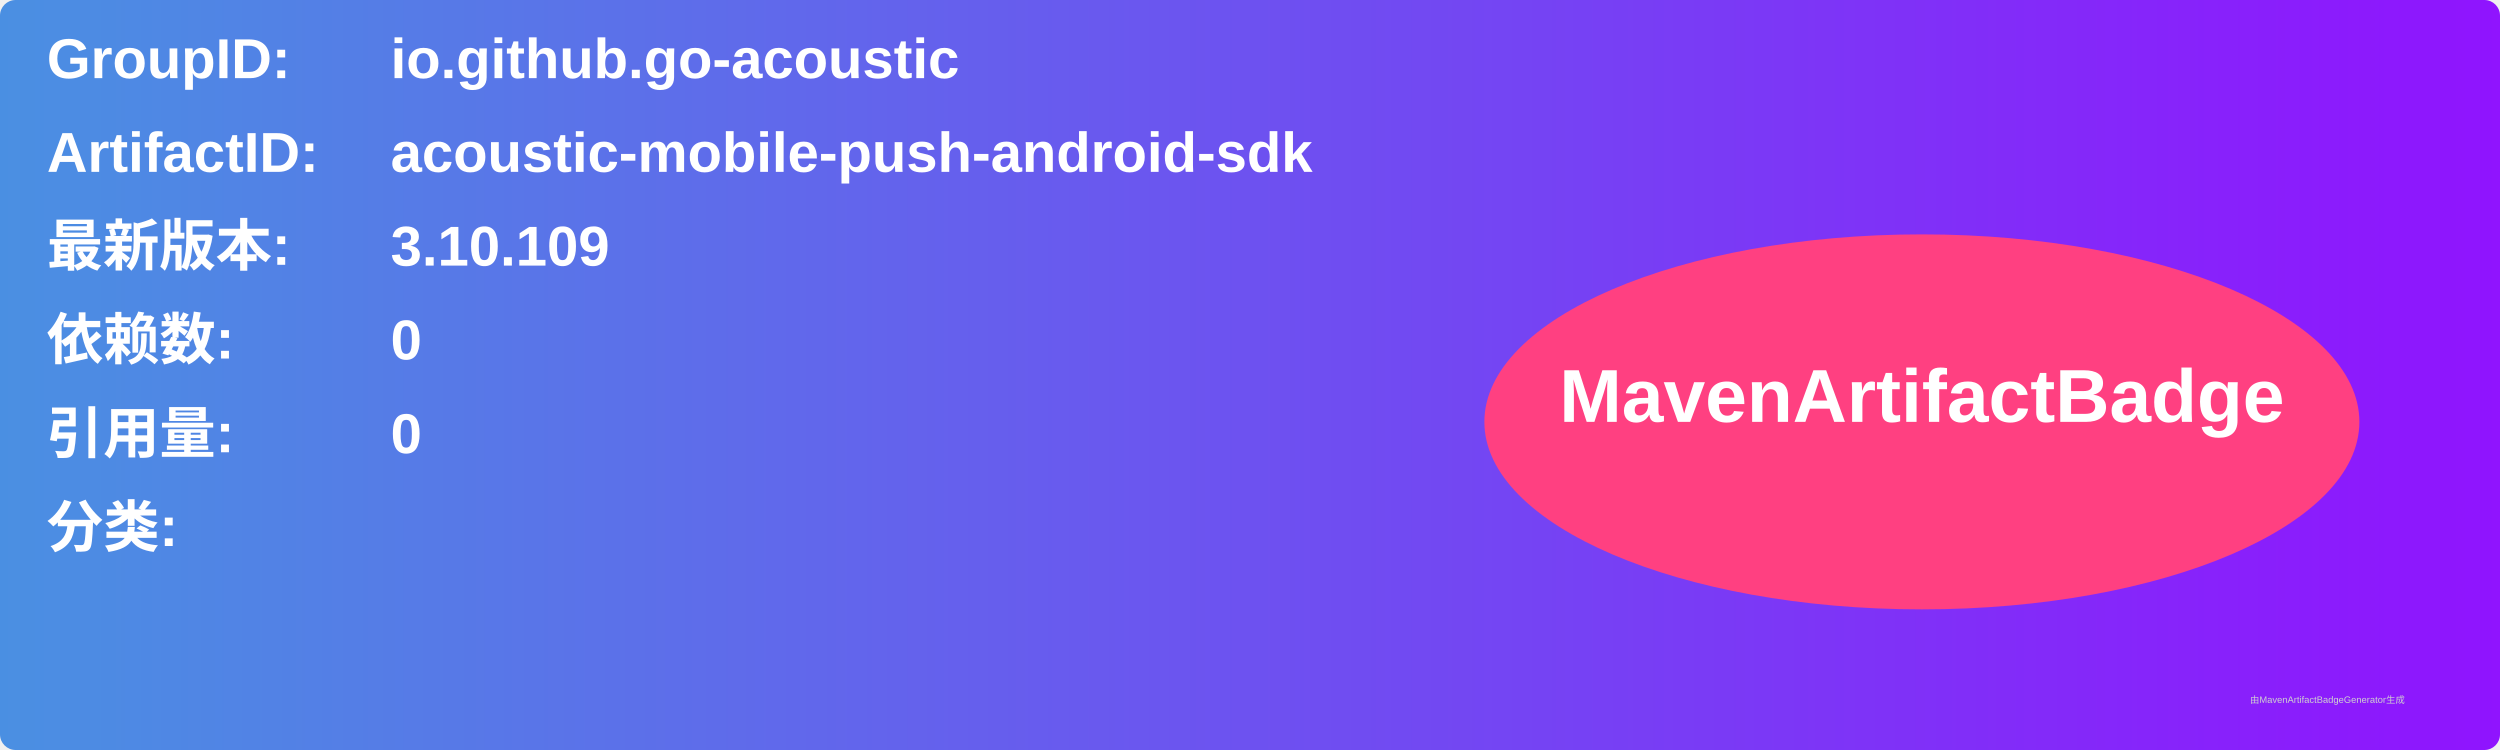
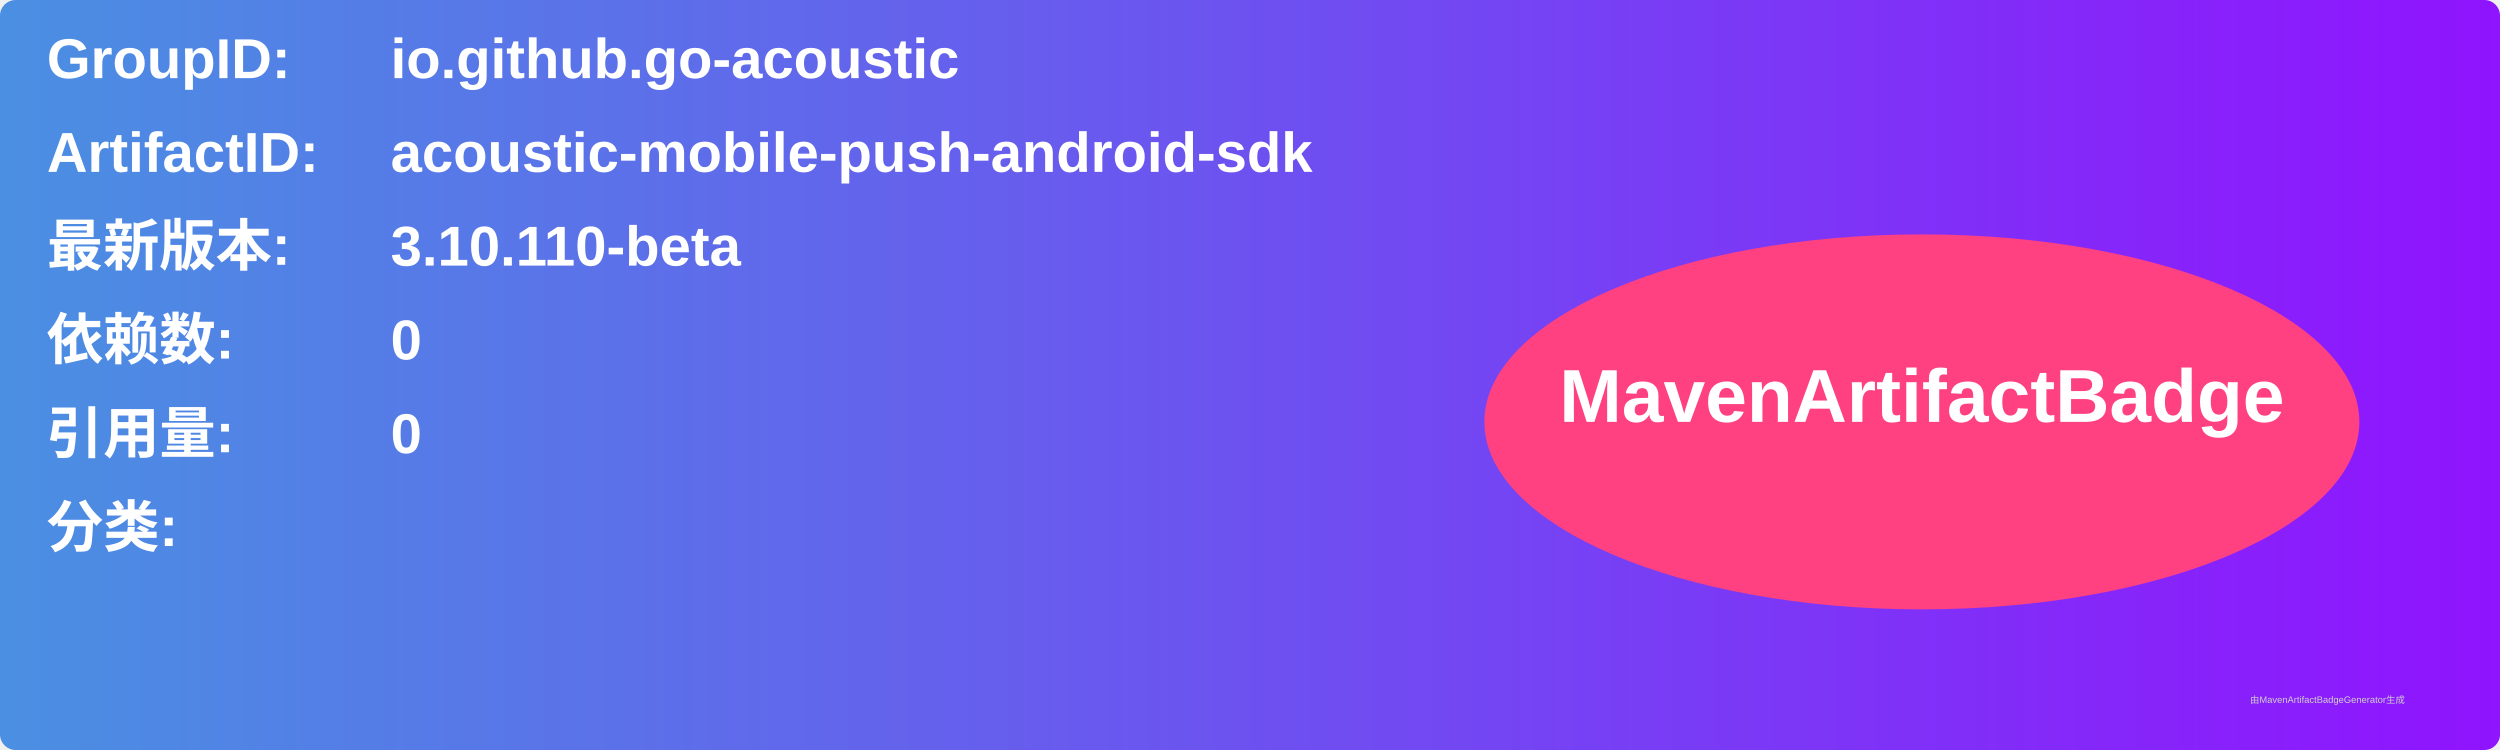
<svg xmlns="http://www.w3.org/2000/svg" width="800" height="240" viewBox="0 0 800 240">
  <linearGradient id="grad" x1="0%" y1="0%" x2="100%" y2="0%">
    <stop offset="0%" stop-color="#4a90e2" />
    <stop offset="100%" stop-color="#9013fe" />
  </linearGradient>
  <rect width="100%" height="100%" rx="5" ry="5" fill="url(#grad)" />
  <g transform="translate(15, 15)">
    <text x="0" y="10" font-family="Arial" font-size="18" fill="white" font-weight="bold" width="260">GroupID:</text>
    <text x="110" y="10" font-family="Arial" font-size="18" fill="white" font-weight="bold" width="460">io.github.go-acoustic</text>
    <text x="0" y="40" font-family="Arial" font-size="18" fill="white" font-weight="bold" width="260">ArtifactID:</text>
    <text x="110" y="40" font-family="Arial" font-size="18" fill="white" font-weight="bold" width="460">acoustic-mobile-push-android-sdk</text>
    <text x="0" y="70" font-family="Arial" font-size="18" fill="white" font-weight="bold">最新版本:</text>
    <text x="110" y="70" font-family="Arial" font-size="18" fill="white" font-weight="bold">
-       <tspan font-weight="bold">3.10.109</tspan>
+       <tspan font-weight="bold">3.10.110-beta</tspan>
    </text>
    <text x="0" y="100" font-family="Arial" font-size="18" fill="white" font-weight="bold">依赖数: </text>
    <text x="110" y="100" font-family="Arial" font-size="18" fill="white">
      <tspan font-weight="bold">0</tspan>
    </text>
    <text x="0" y="130" font-family="Arial" font-size="18" fill="white" font-weight="bold">引用量: </text>
    <text x="110" y="130" font-family="Arial" font-size="18" fill="white">
      <tspan font-weight="bold">0</tspan>
    </text>
    <text x="0" y="160" font-family="Arial" font-size="18" fill="white" font-weight="bold">分类:</text>
    <text x="10" y="190" font-family="Arial" font-size="10" fill="white">
      <tspan font-weight="bold" />
    </text>
    <ellipse cx="600" cy="120" rx="140" ry="60" fill="#ff4081" />
    <text x="600" y="120" text-anchor="middle" font-family="Arial" font-size="24" fill="white" font-weight="bold">MavenArtifactBadge</text>
  </g>
  <text x="720" y="225" font-family="Arial" font-size="3" fill="#d0d0d0">由MavenArtifactBadgeGenerator生成</text>
</svg>
